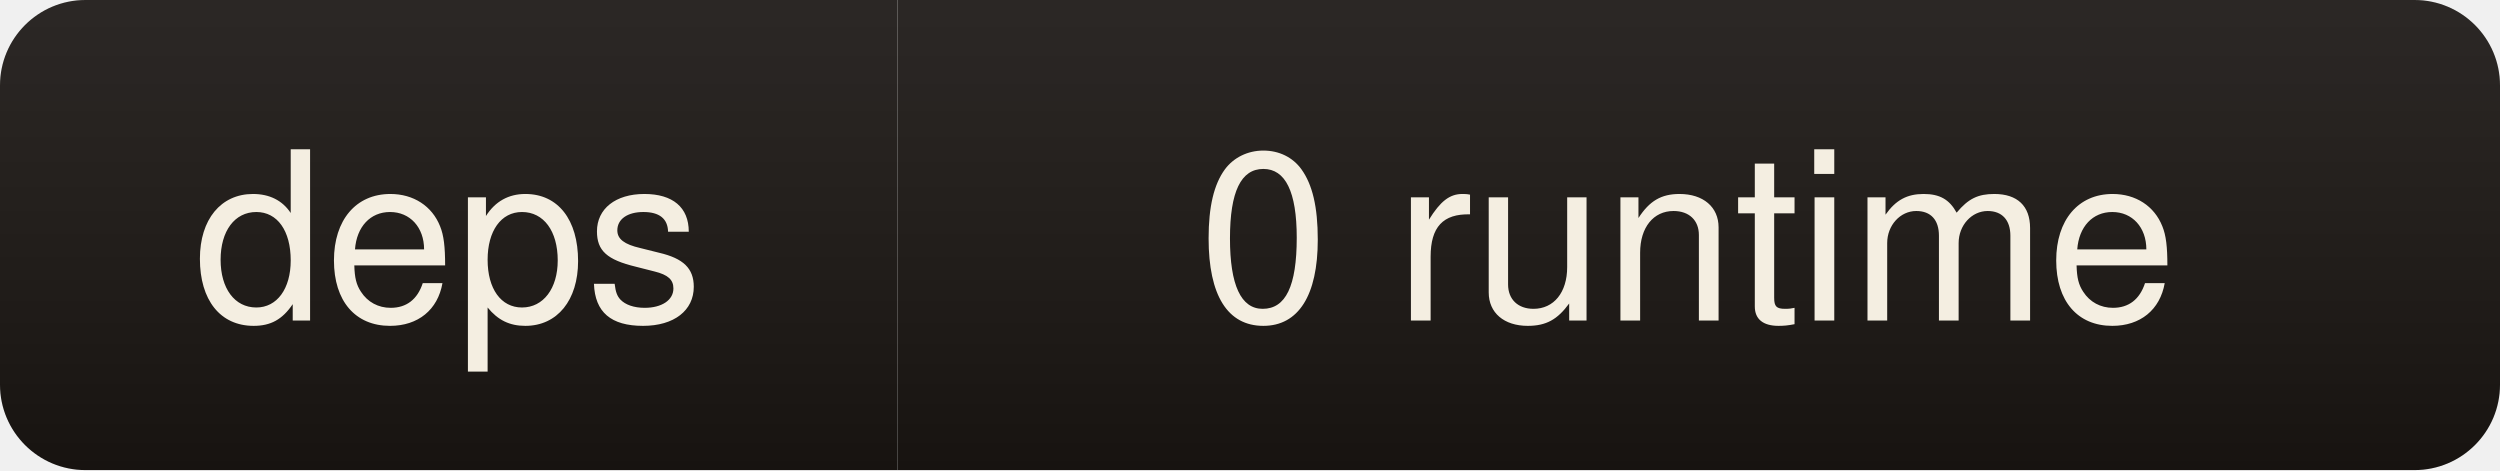
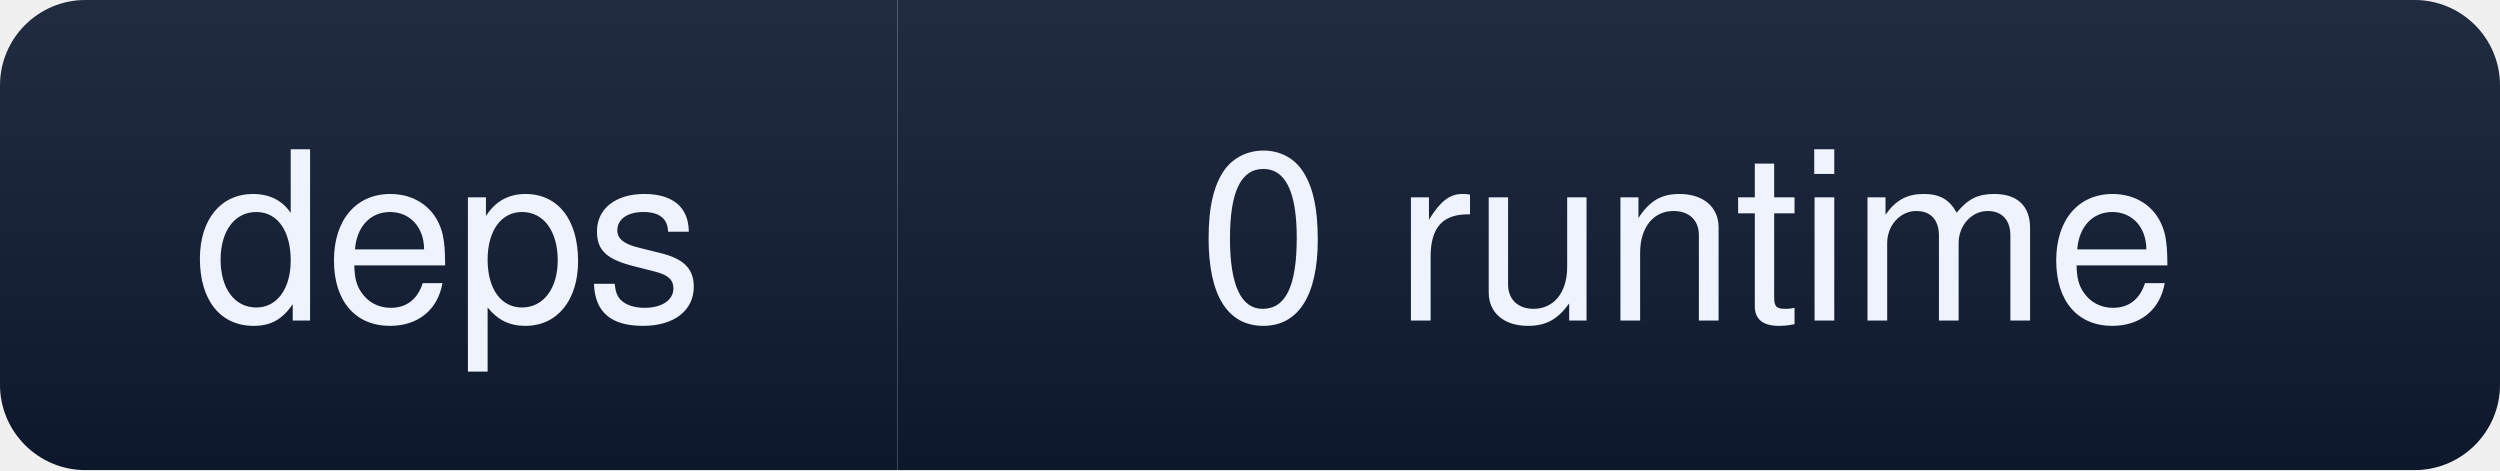
<svg xmlns="http://www.w3.org/2000/svg" width="117" height="22" role="img" aria-label="deps: 0 runtime">
  <linearGradient id="s" x2="0" y2="100%">
    <stop offset="0" stop-color="#fff" stop-opacity=".08" />
    <stop offset="1" stop-color="#000" stop-opacity=".10" />
  </linearGradient>
  <clipPath id="r">
    <rect width="117" height="22" rx="4" fill="#fff" />
  </clipPath>
  <g clip-path="url(#r)">
-     <rect width="42" height="22" fill="#191512" />
-     <rect x="42" width="75" height="22" fill="#191512" />
+     <rect width="42" height="22" fill="#0e1930" />
+     <rect x="42" width="75" height="22" fill="#0e1930" />
    <rect width="117" height="22" fill="url(#s)" />
  </g>
-   <g fill="#f4eee1" font-family="ui-sans-serif,Segoe UI,Helvetica,Arial,sans-serif" font-size="11" text-anchor="middle">
+   <g fill="#eef3fe" font-family="ui-sans-serif,Segoe UI,Helvetica,Arial,sans-serif" font-size="11" text-anchor="middle">
    <text x="21" y="15">deps</text>
    <text x="79" y="15">0 runtime</text>
  </g>
</svg>
